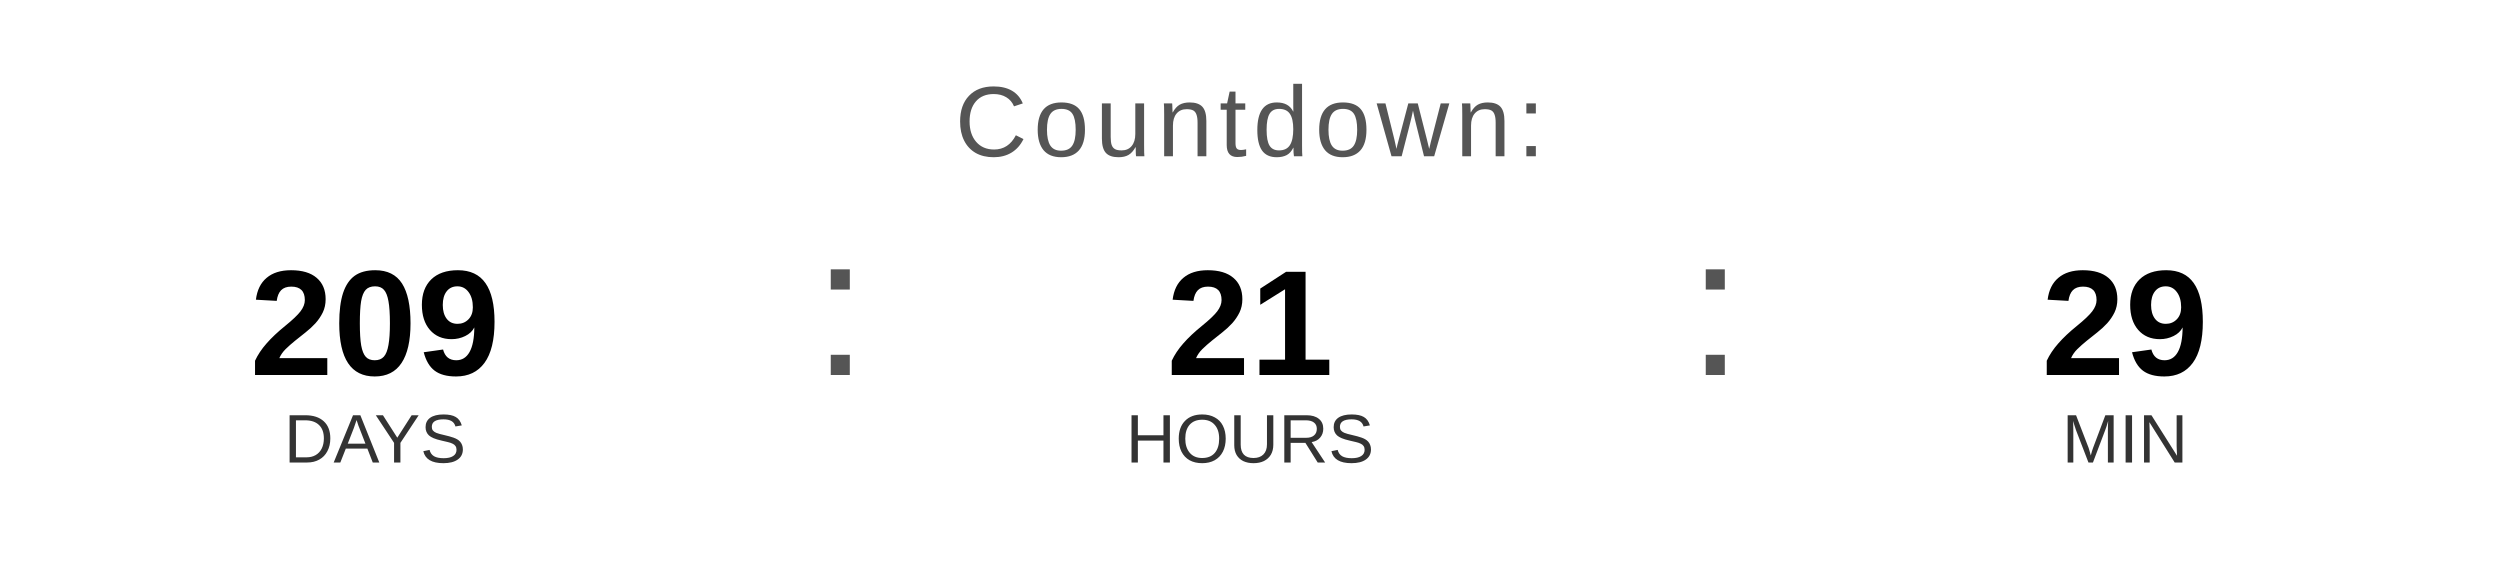
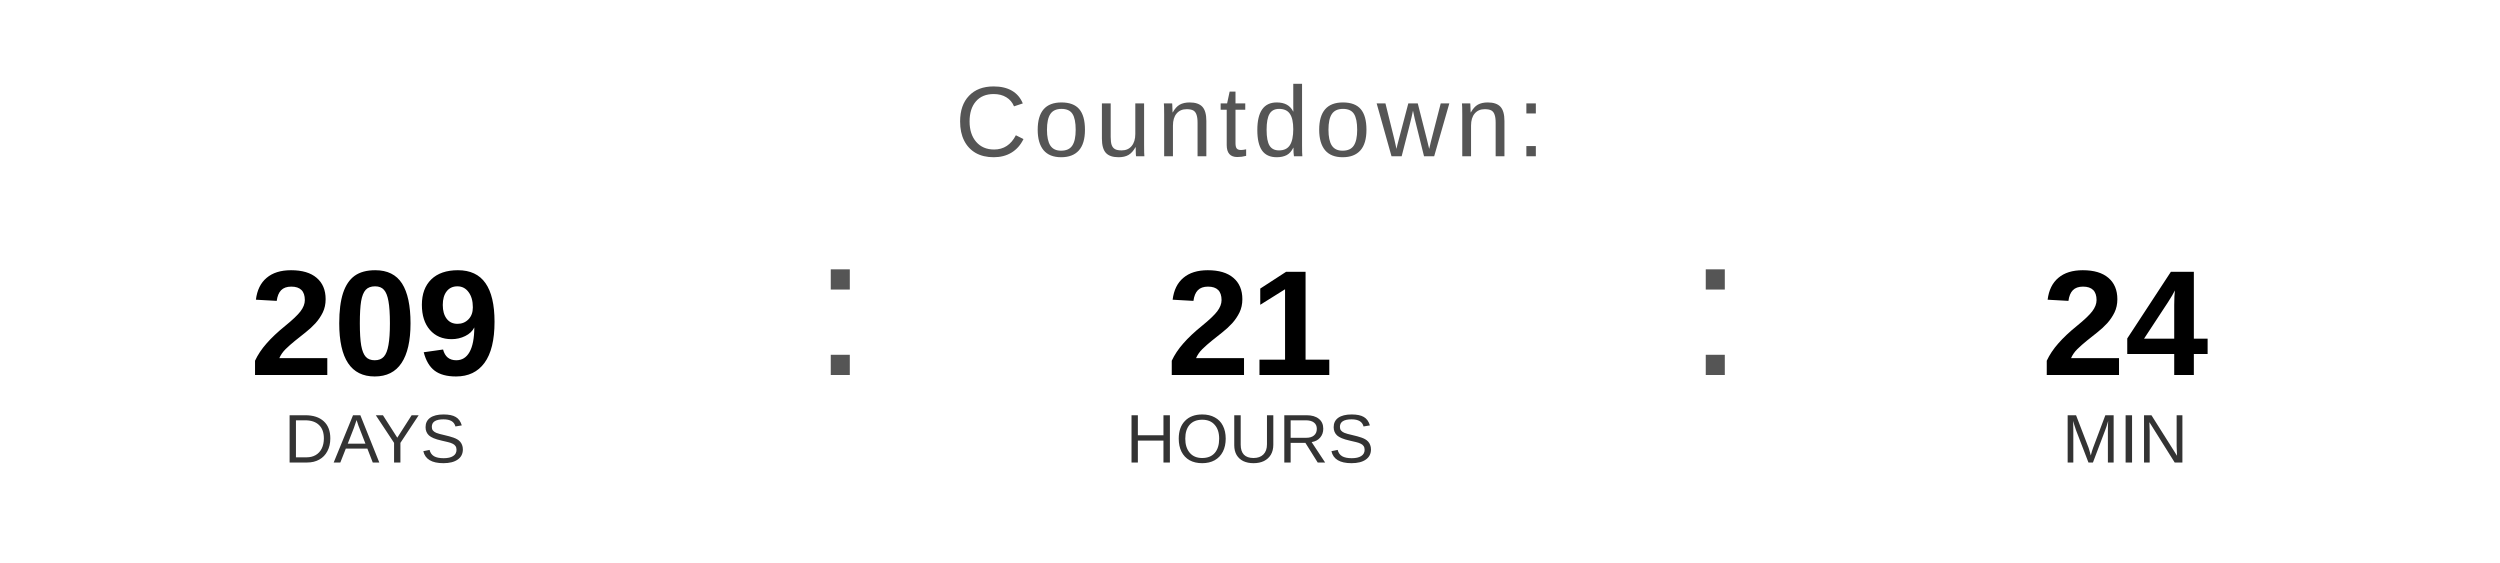
<svg xmlns="http://www.w3.org/2000/svg" width="400" height="90" viewBox="0 0 400 90">
  <text x="200" y="25" font-family="Arial, Helvetica, sans-serif" font-size="16" fill="#555555" text-anchor="middle" letter-spacing="1">
    Countdown:
  </text>
  <text x="60" y="60" font-family="Arial, Helvetica, sans-serif" font-size="24" font-weight="bold" fill="#000000" text-anchor="middle">209</text>
  <text x="60" y="74" font-family="Arial, Helvetica, sans-serif" font-size="11" fill="#333333" text-anchor="middle">DAYS</text>
  <text x="130" y="60" font-family="Arial, sans-serif" font-size="32" fill="#555555">:</text>
  <text x="200" y="60" font-family="Arial, Helvetica, sans-serif" font-size="24" font-weight="bold" fill="#000000" text-anchor="middle">21</text>
  <text x="200" y="74" font-family="Arial, Helvetica, sans-serif" font-size="11" fill="#333333" text-anchor="middle">HOURS</text>
  <text x="270" y="60" font-family="Arial, sans-serif" font-size="32" fill="#555555">:</text>
-   <text x="340" y="60" font-family="Arial, Helvetica, sans-serif" font-size="24" font-weight="bold" fill="#000000" text-anchor="middle">29</text>
+   <text x="340" y="60" font-family="Arial, Helvetica, sans-serif" font-size="24" font-weight="bold" fill="#000000" text-anchor="middle">24</text>
  <text x="340" y="74" font-family="Arial, Helvetica, sans-serif" font-size="11" fill="#333333" text-anchor="middle">MIN</text>
</svg>
